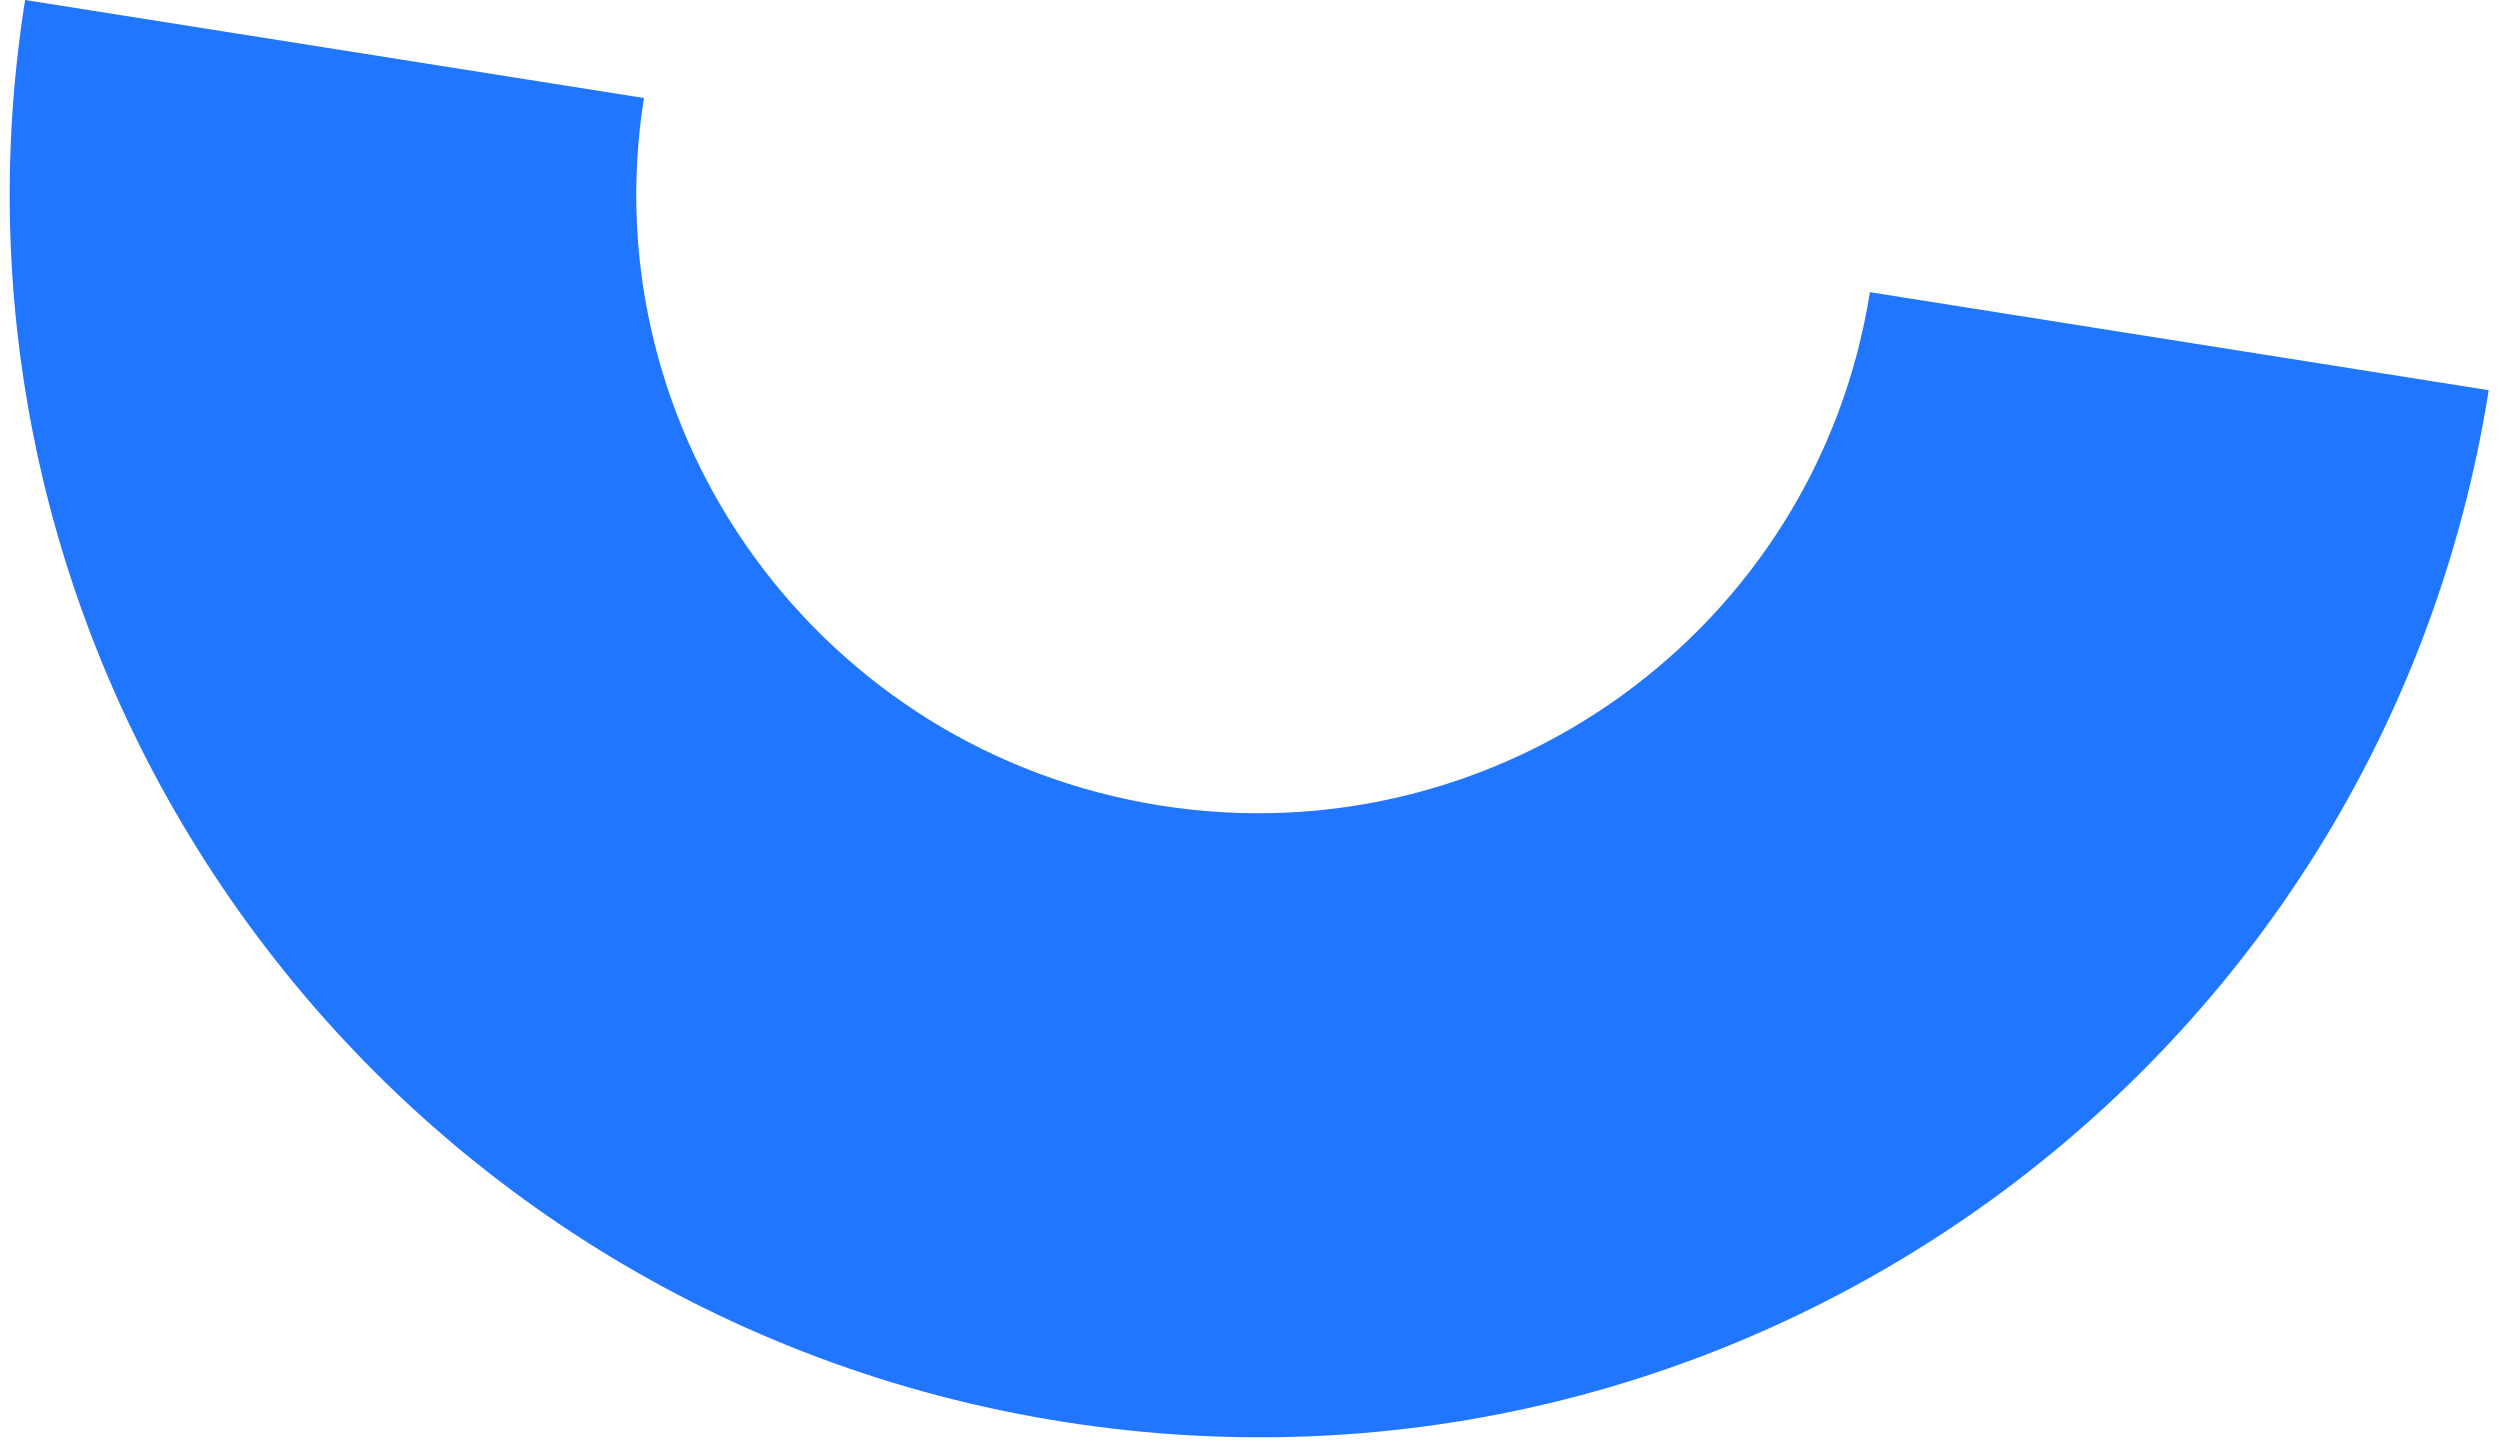
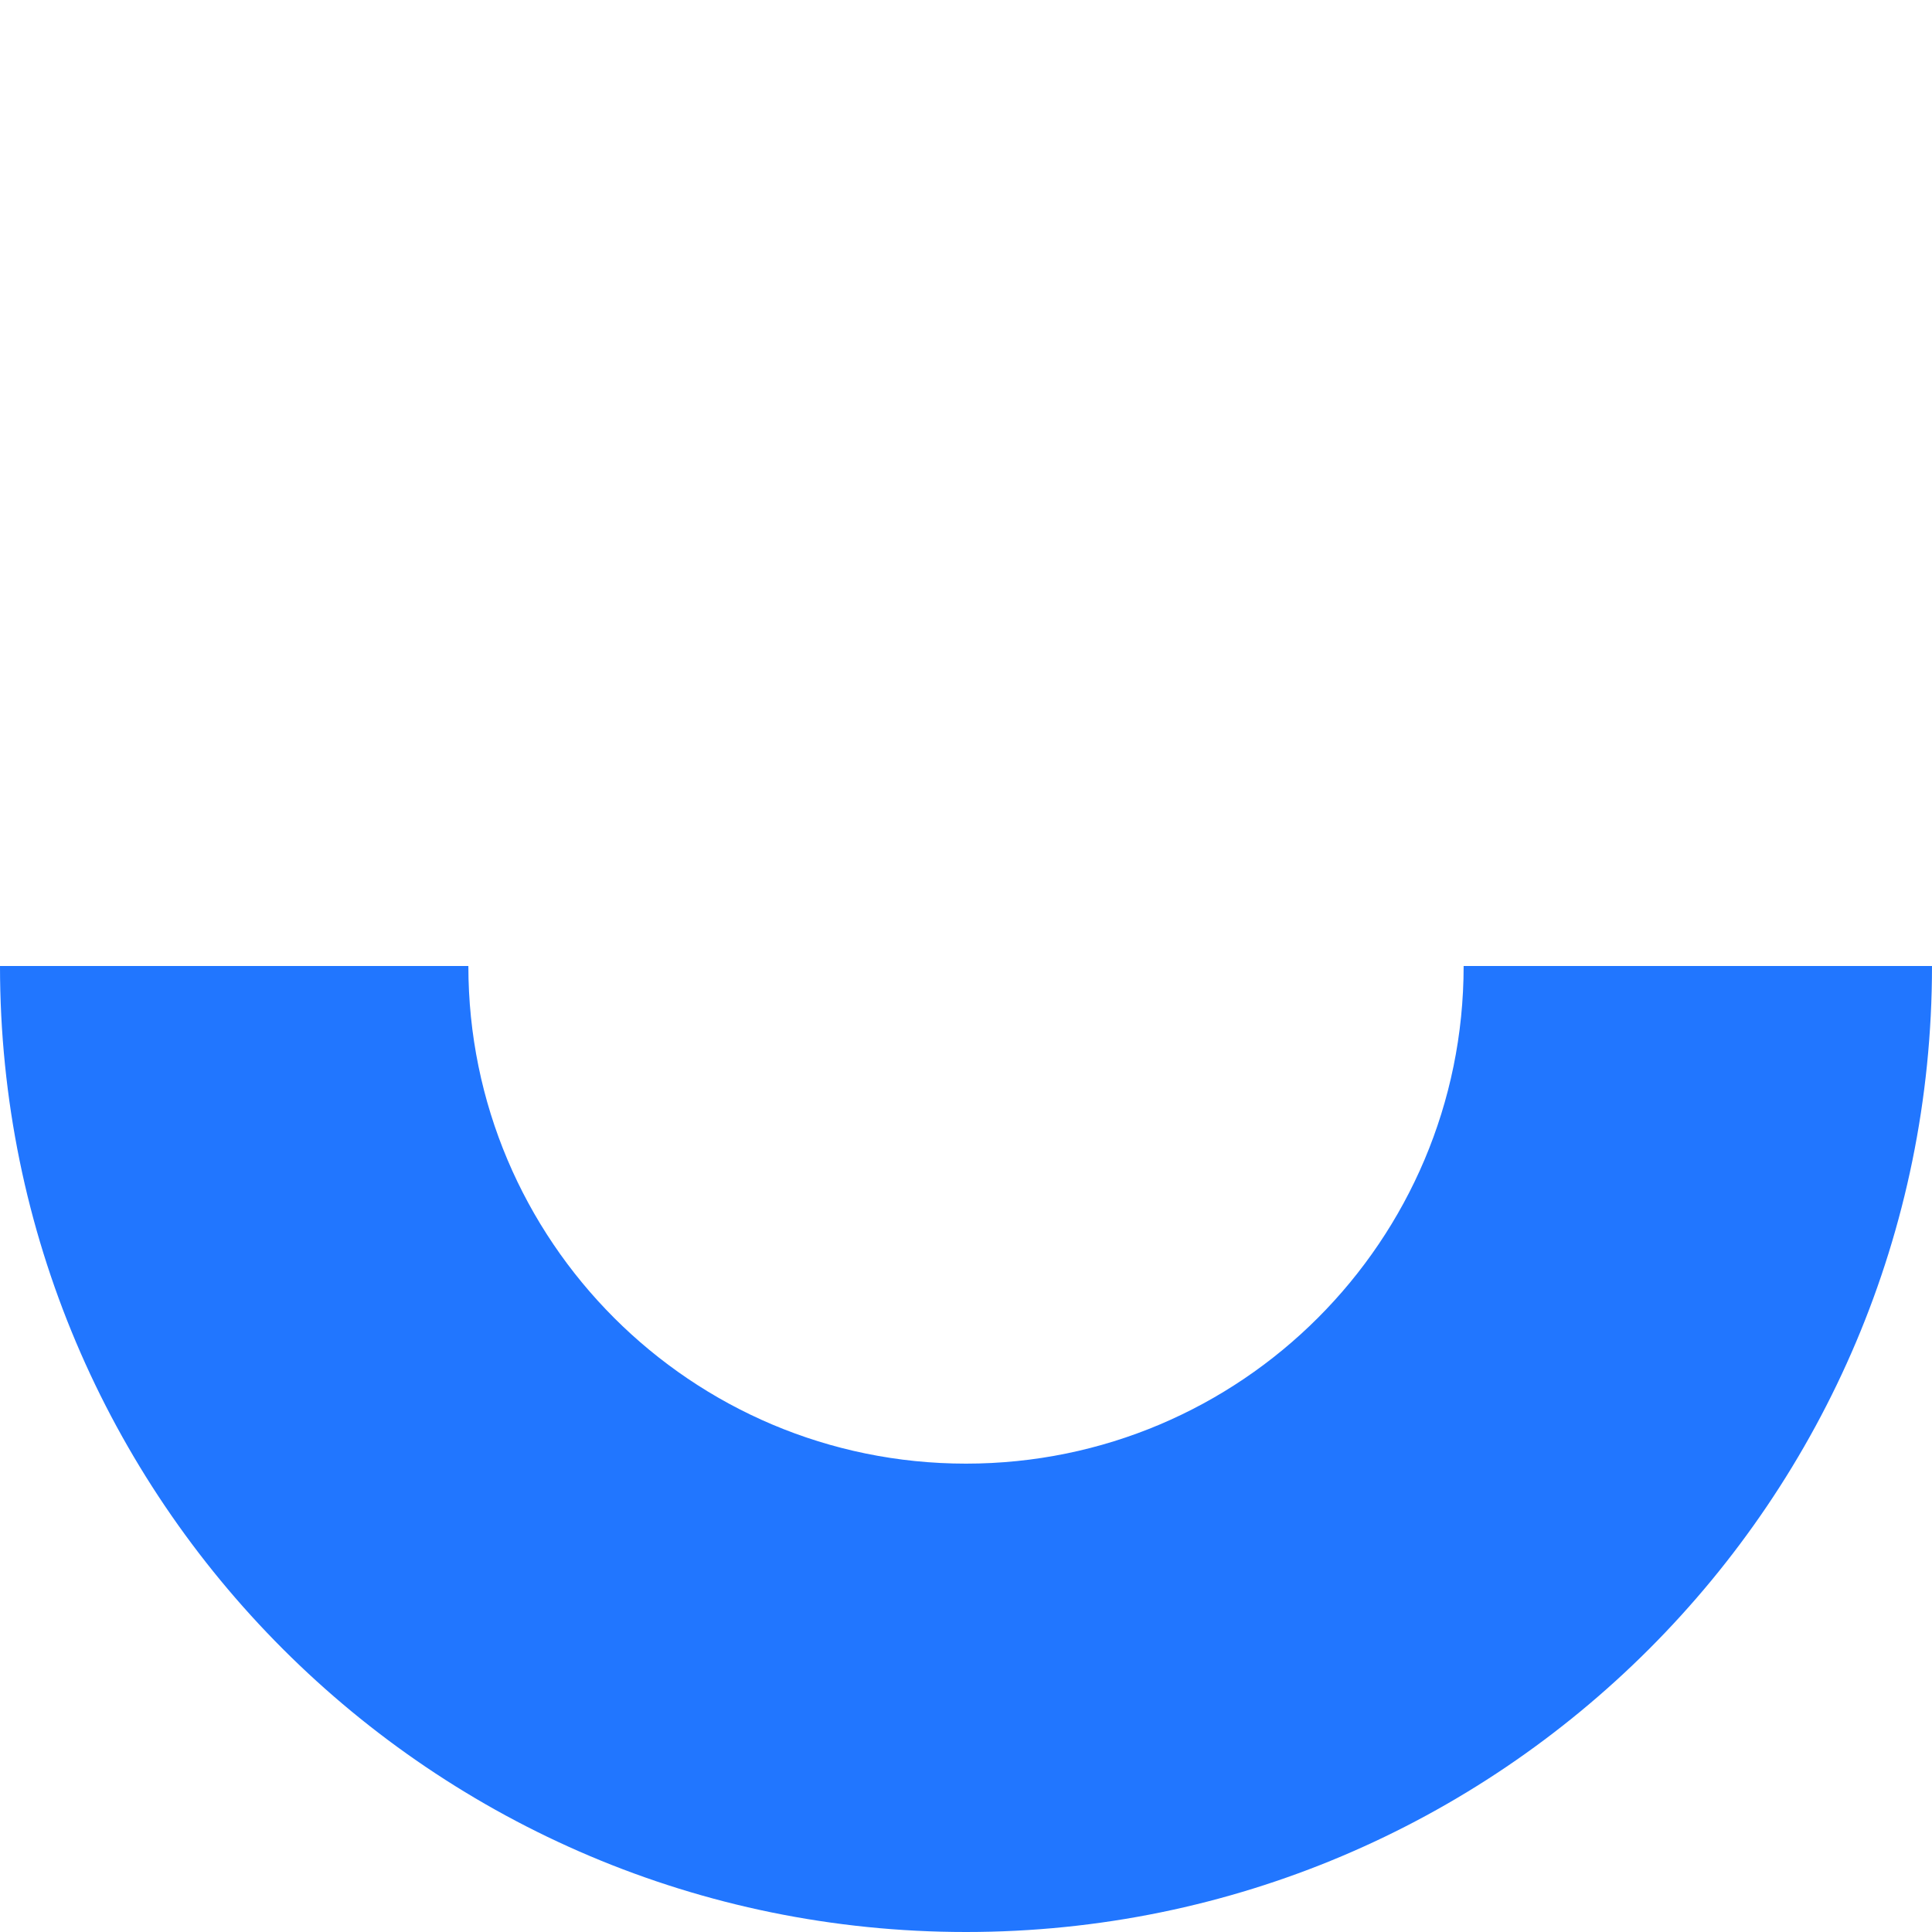
- <svg xmlns="http://www.w3.org/2000/svg" width="133" height="77" viewBox="0 0 133 77">
-   <path d="M132.4 20.759c-5.707 36.04-39.675 60.608-75.867 54.876C20.34 69.902-4.373 36.04 1.335 0l32.922 5.214C31.417 23.15 43.714 40 61.725 42.852c18.01 2.853 34.914-9.373 37.754-27.308l32.922 5.215z" fill="#2176FF" fill-rule="evenodd" />
+ <svg xmlns="http://www.w3.org/2000/svg" viewBox="0 0 132 132">
+   <path d="M66 100a34 34 0 0 1-34-34H0a66 66 0 0 0 132 0h-32a34 34 0 0 1-34 34z" fill="#2176ff" />
</svg>
